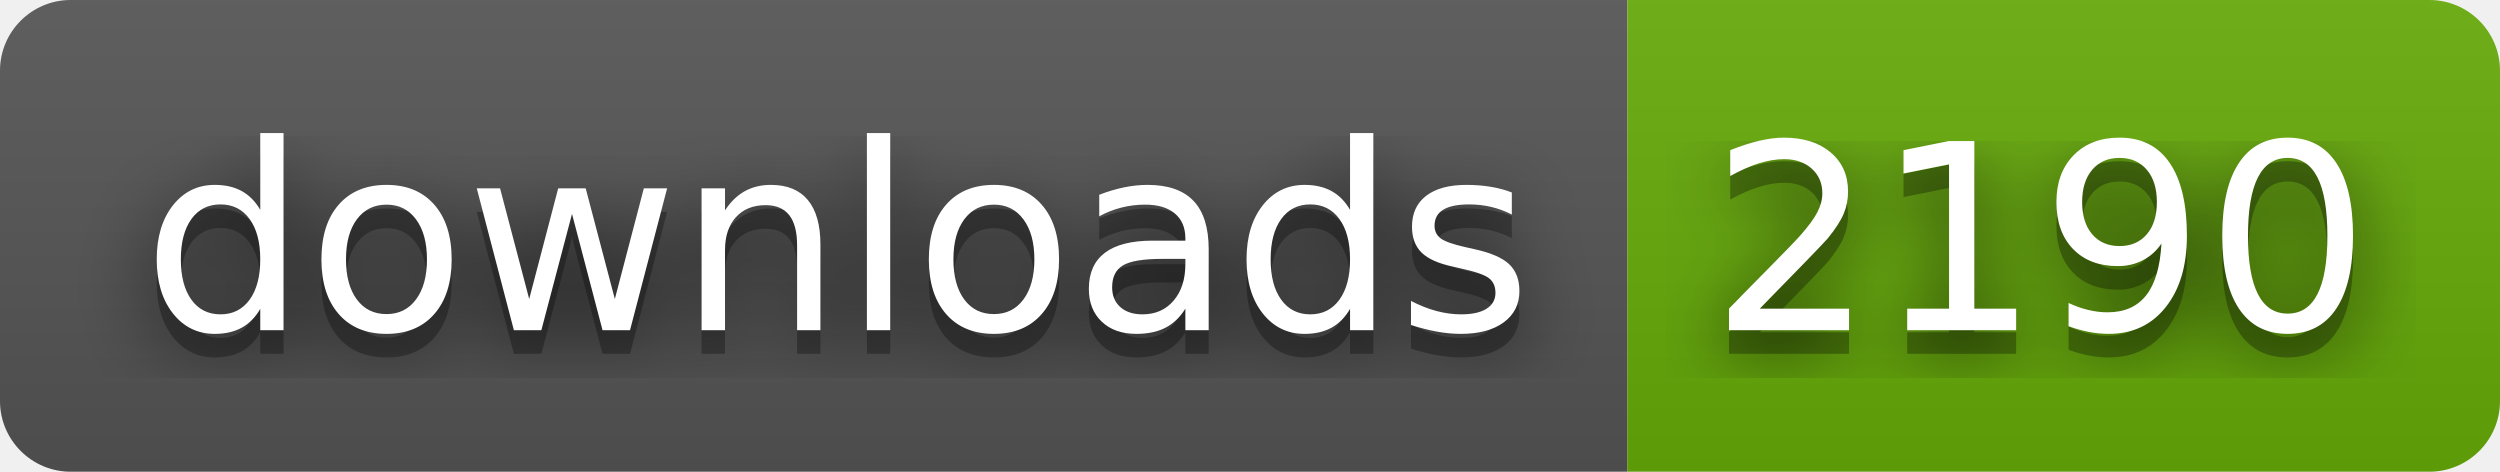
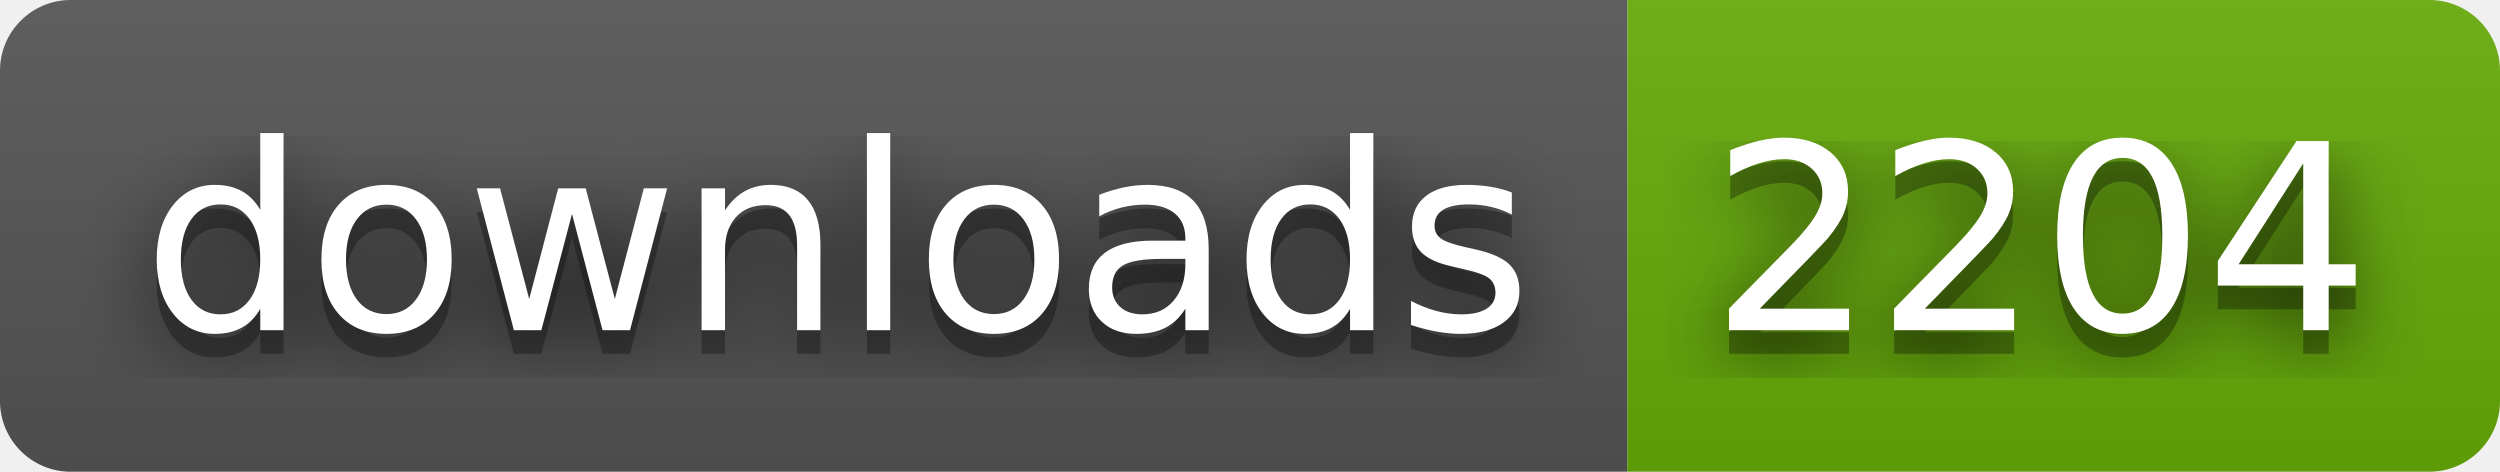
- <svg xmlns="http://www.w3.org/2000/svg" width="106" height="20" role="img" aria-label="downloads: 2190">
+ <svg xmlns="http://www.w3.org/2000/svg" width="106" height="20" role="img" aria-label="downloads: 2204">
  <filter id="blur">
    <feGaussianBlur stdDeviation="16" />
  </filter>
  <linearGradient id="s" x2="0" y2="100%">
    <stop offset="0" stop-color="#bbb" stop-opacity=".1" />
    <stop offset="1" stop-opacity=".1" />
  </linearGradient>
  <clipPath id="r">
    <rect width="106" height="20" rx="3" />
  </clipPath>
  <g clip-path="url(#r)">
    <rect width="69" height="20" fill="#555" />
    <rect x="69" width="37" height="20" fill="#67ac09" />
    <rect width="106" height="20" fill="url(#s)" />
  </g>
  <g fill="#fff" text-anchor="middle" font-family="Verdana,Geneva,DejaVu Sans,sans-serif" text-rendering="geometricPrecision" font-size="110">
    <g transform="scale(.1)">
      <g aria-hidden="true" fill="#010101">
        <text x="355" y="150" fill-opacity=".8" filter="url(#blur)" textLength="590">downloads</text>
        <text x="355" y="150" fill-opacity=".3" textLength="590">downloads</text>
      </g>
      <text x="355" y="140" textLength="590">downloads</text>
    </g>
    <g transform="scale(.1)">
      <g aria-hidden="true" fill="#010101">
-         <text x="865" y="150" fill-opacity=".8" filter="url(#blur)" textLength="270">2190</text>
-         <text x="865" y="150" fill-opacity=".3" textLength="270">2190</text>
+         <text x="865" y="150" fill-opacity=".8" filter="url(#blur)" textLength="270">2204</text>
+         <text x="865" y="150" fill-opacity=".3" textLength="270">2204</text>
      </g>
-       <text x="865" y="140" textLength="270">2190</text>
+       <text x="865" y="140" textLength="270">2204</text>
    </g>
  </g>
</svg>
